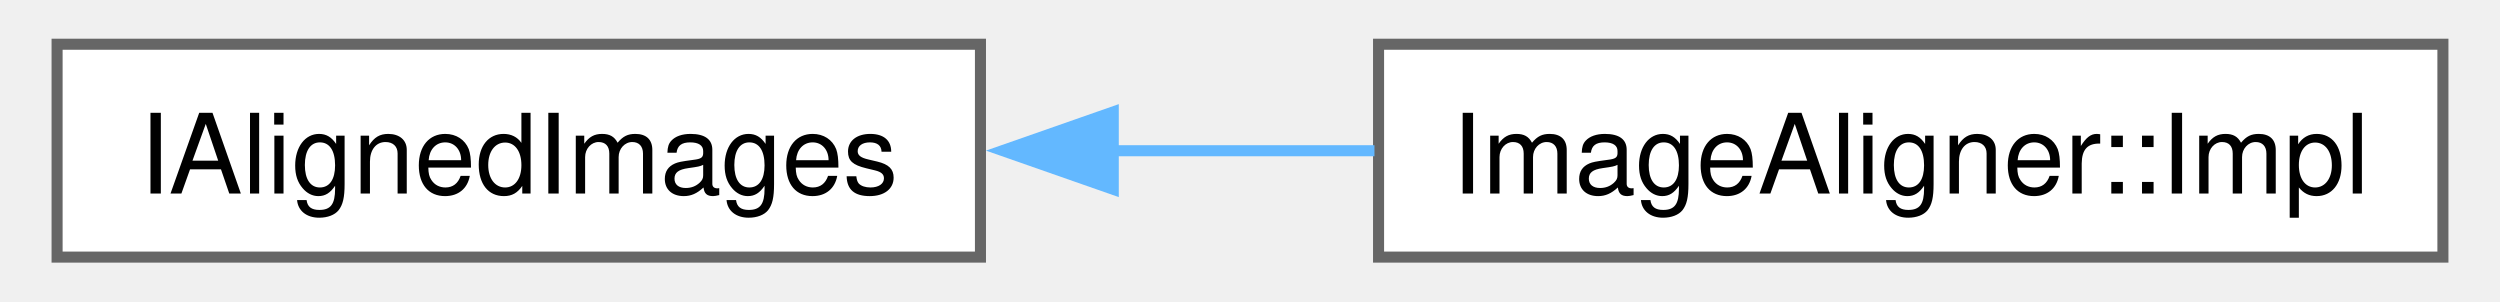
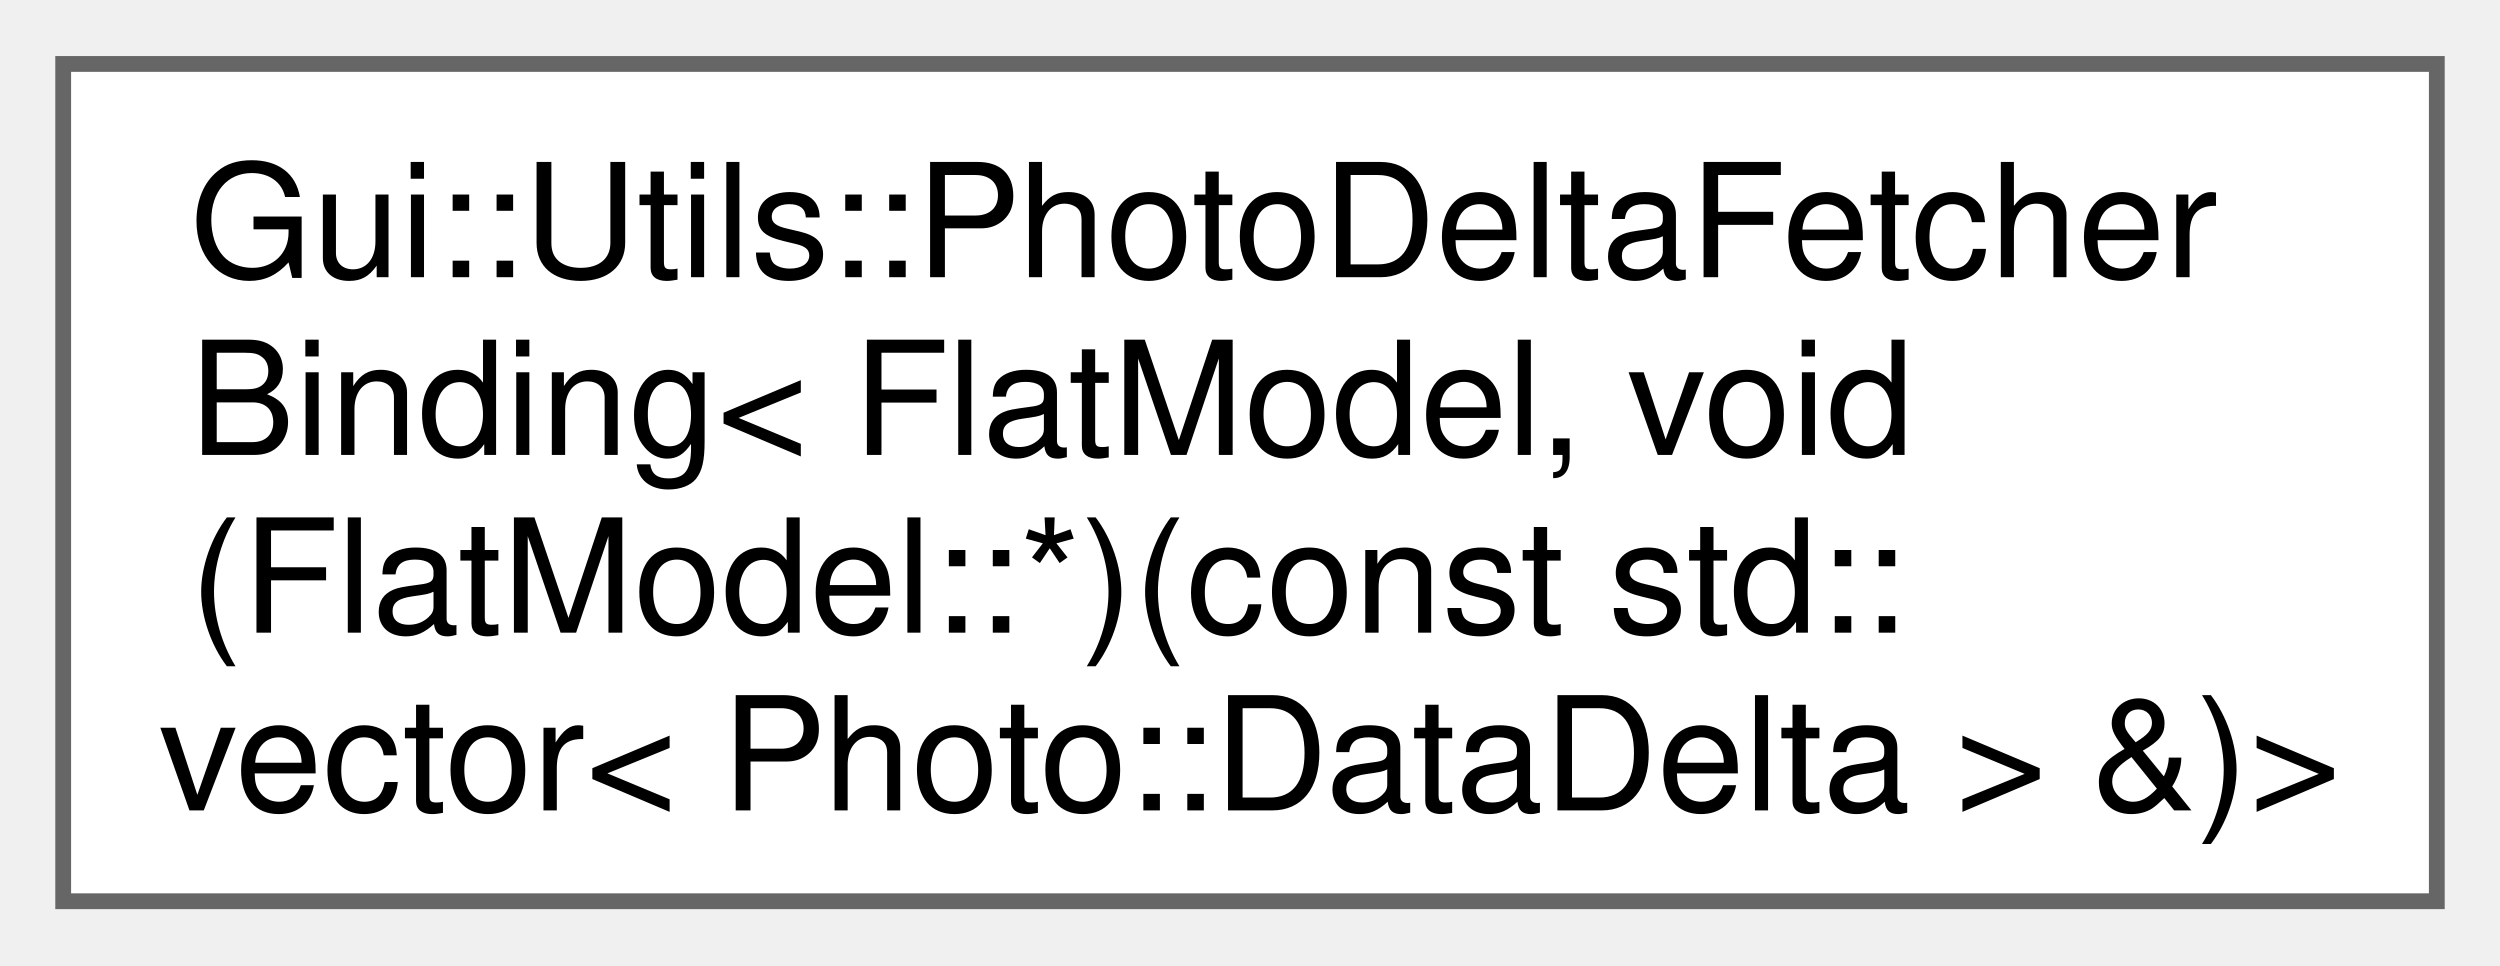
- <svg xmlns="http://www.w3.org/2000/svg" xmlns:xlink="http://www.w3.org/1999/xlink" width="224pt" height="27pt" viewBox="0.00 0.00 223.75 27.25">
-   <g id="graph0" class="graph" transform="scale(1 1) rotate(0) translate(4 23.25)">
+ <svg xmlns="http://www.w3.org/2000/svg" xmlns:xlink="http://www.w3.org/1999/xlink" width="158pt" height="61pt" viewBox="0.00 0.00 158.25 61.00">
+   <g id="graph0" class="graph" transform="scale(1 1) rotate(0) translate(4 57)">
    <g id="Node000000" class="node">
      <g id="a_Node000000">
-         <a xlink:href="df/d3c/class_i_aligned_images.html" target="_top" xlink:title="IAlignedImages is an interface returned by ImageAligner providing access to aligned images.">
-           <polygon fill="white" stroke="#666666" points="83.5,-19.25 0,-19.25 0,0 83.5,0 83.5,-19.25" />
-           <text text-anchor="middle" x="41.75" y="-5.75" font-family="Helvetica,sans-Serif" font-size="10.00">IAlignedImages</text>
-         </a>
-       </g>
-     </g>
-     <g id="Node000001" class="node">
-       <g id="a_Node000001">
-         <a xlink:href="de/ddb/class_image_aligner_1_1_impl.html" target="_top" xlink:title=" ">
-           <polygon fill="white" stroke="#666666" points="215.75,-19.25 119.5,-19.25 119.5,0 215.75,0 215.75,-19.25" />
-           <text text-anchor="middle" x="167.62" y="-5.75" font-family="Helvetica,sans-Serif" font-size="10.00">ImageAligner::Impl</text>
-         </a>
-       </g>
-     </g>
-     <g id="edge11_Node000000_Node000001" class="edge">
-       <g id="a_edge11_Node000000_Node000001">
-         <a xlink:title=" ">
-           <path fill="none" stroke="#63b8ff" d="M95.36,-9.62C103.25,-9.62 111.35,-9.62 119.13,-9.62" />
-           <polygon fill="#63b8ff" stroke="#63b8ff" points="95.51,-6.13 85.51,-9.63 95.51,-13.13 95.51,-6.13" />
+         <a xlink:href="d7/dfc/class_gui_1_1_utils_1_1_photo_delta_fetcher_binding.html" target="_top" xlink:title=" ">
+           <polygon fill="white" stroke="#666666" points="150.25,-53 0,-53 0,0 150.25,0 150.25,-53" />
+           <text text-anchor="start" x="8" y="-39.5" font-family="Helvetica,sans-Serif" font-size="10.00">Gui::Utils::PhotoDeltaFetcher</text>
+           <text text-anchor="start" x="8" y="-28.25" font-family="Helvetica,sans-Serif" font-size="10.00">Binding&lt; FlatModel, void</text>
+           <text text-anchor="start" x="8" y="-17" font-family="Helvetica,sans-Serif" font-size="10.00">(FlatModel::*)(const std::</text>
+           <text text-anchor="middle" x="75.12" y="-5.75" font-family="Helvetica,sans-Serif" font-size="10.00">vector&lt; Photo::DataDelta &gt; &amp;)&gt;</text>
        </a>
      </g>
    </g>
  </g>
</svg>
